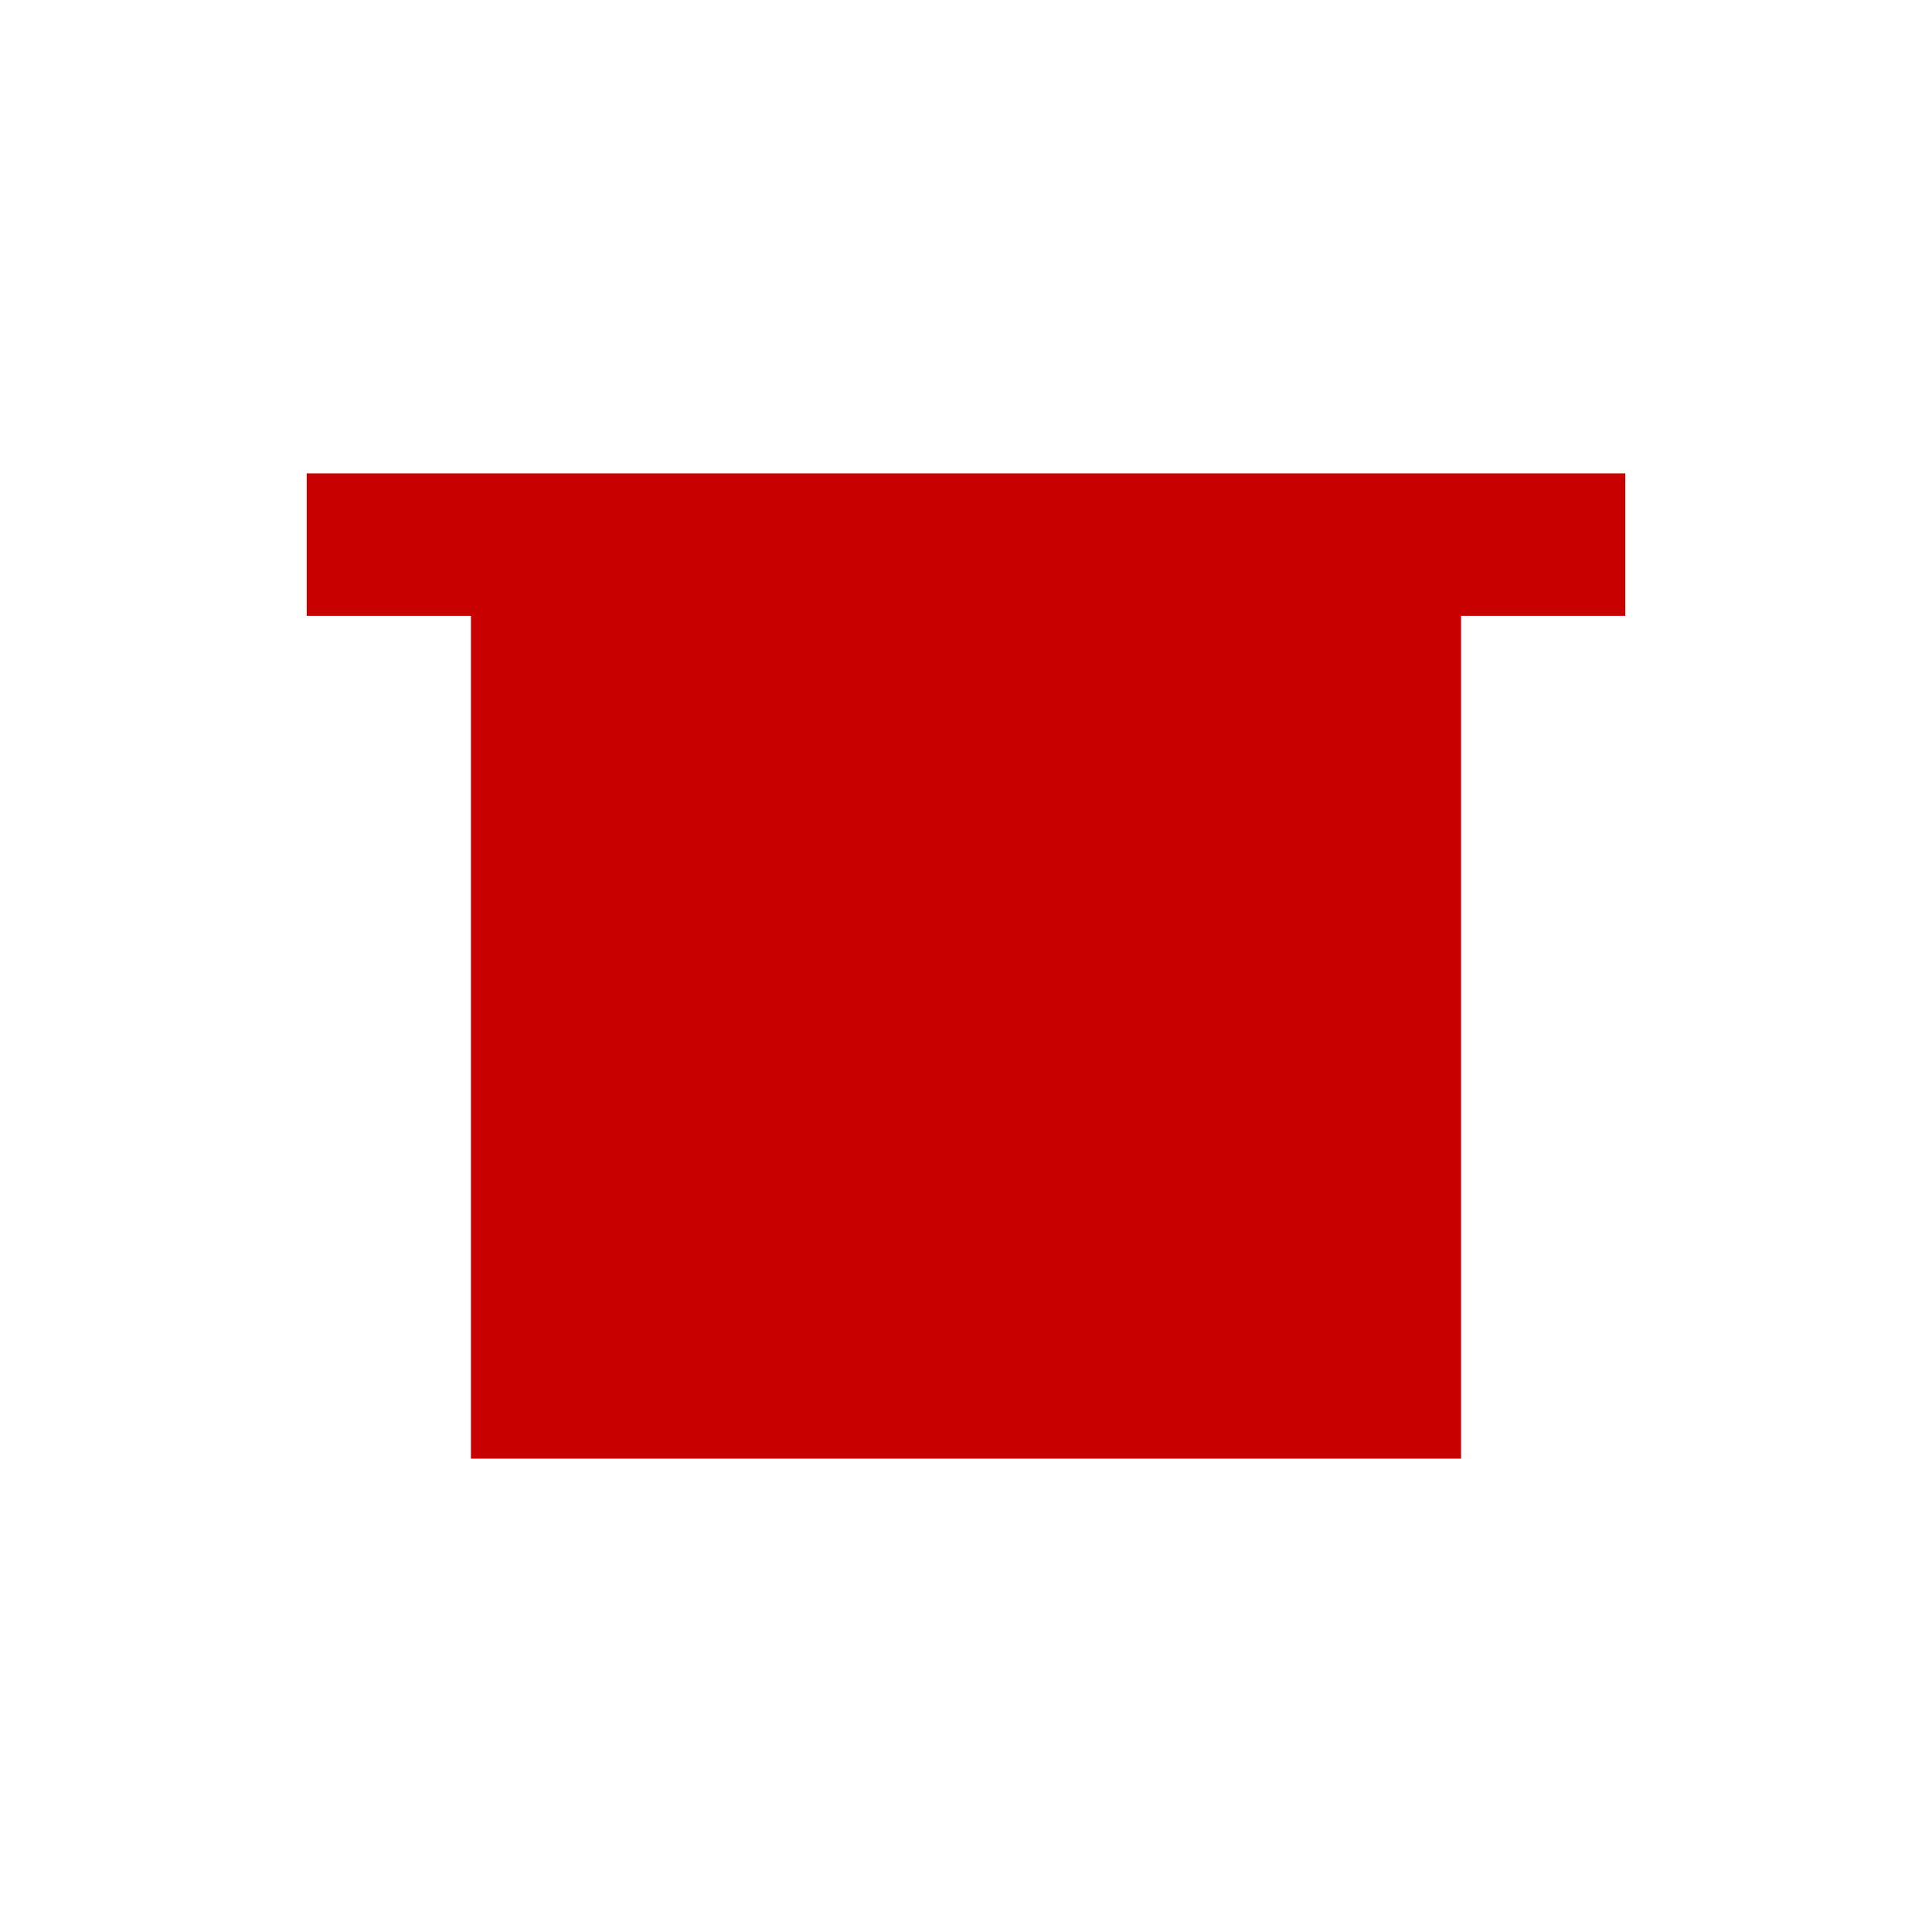
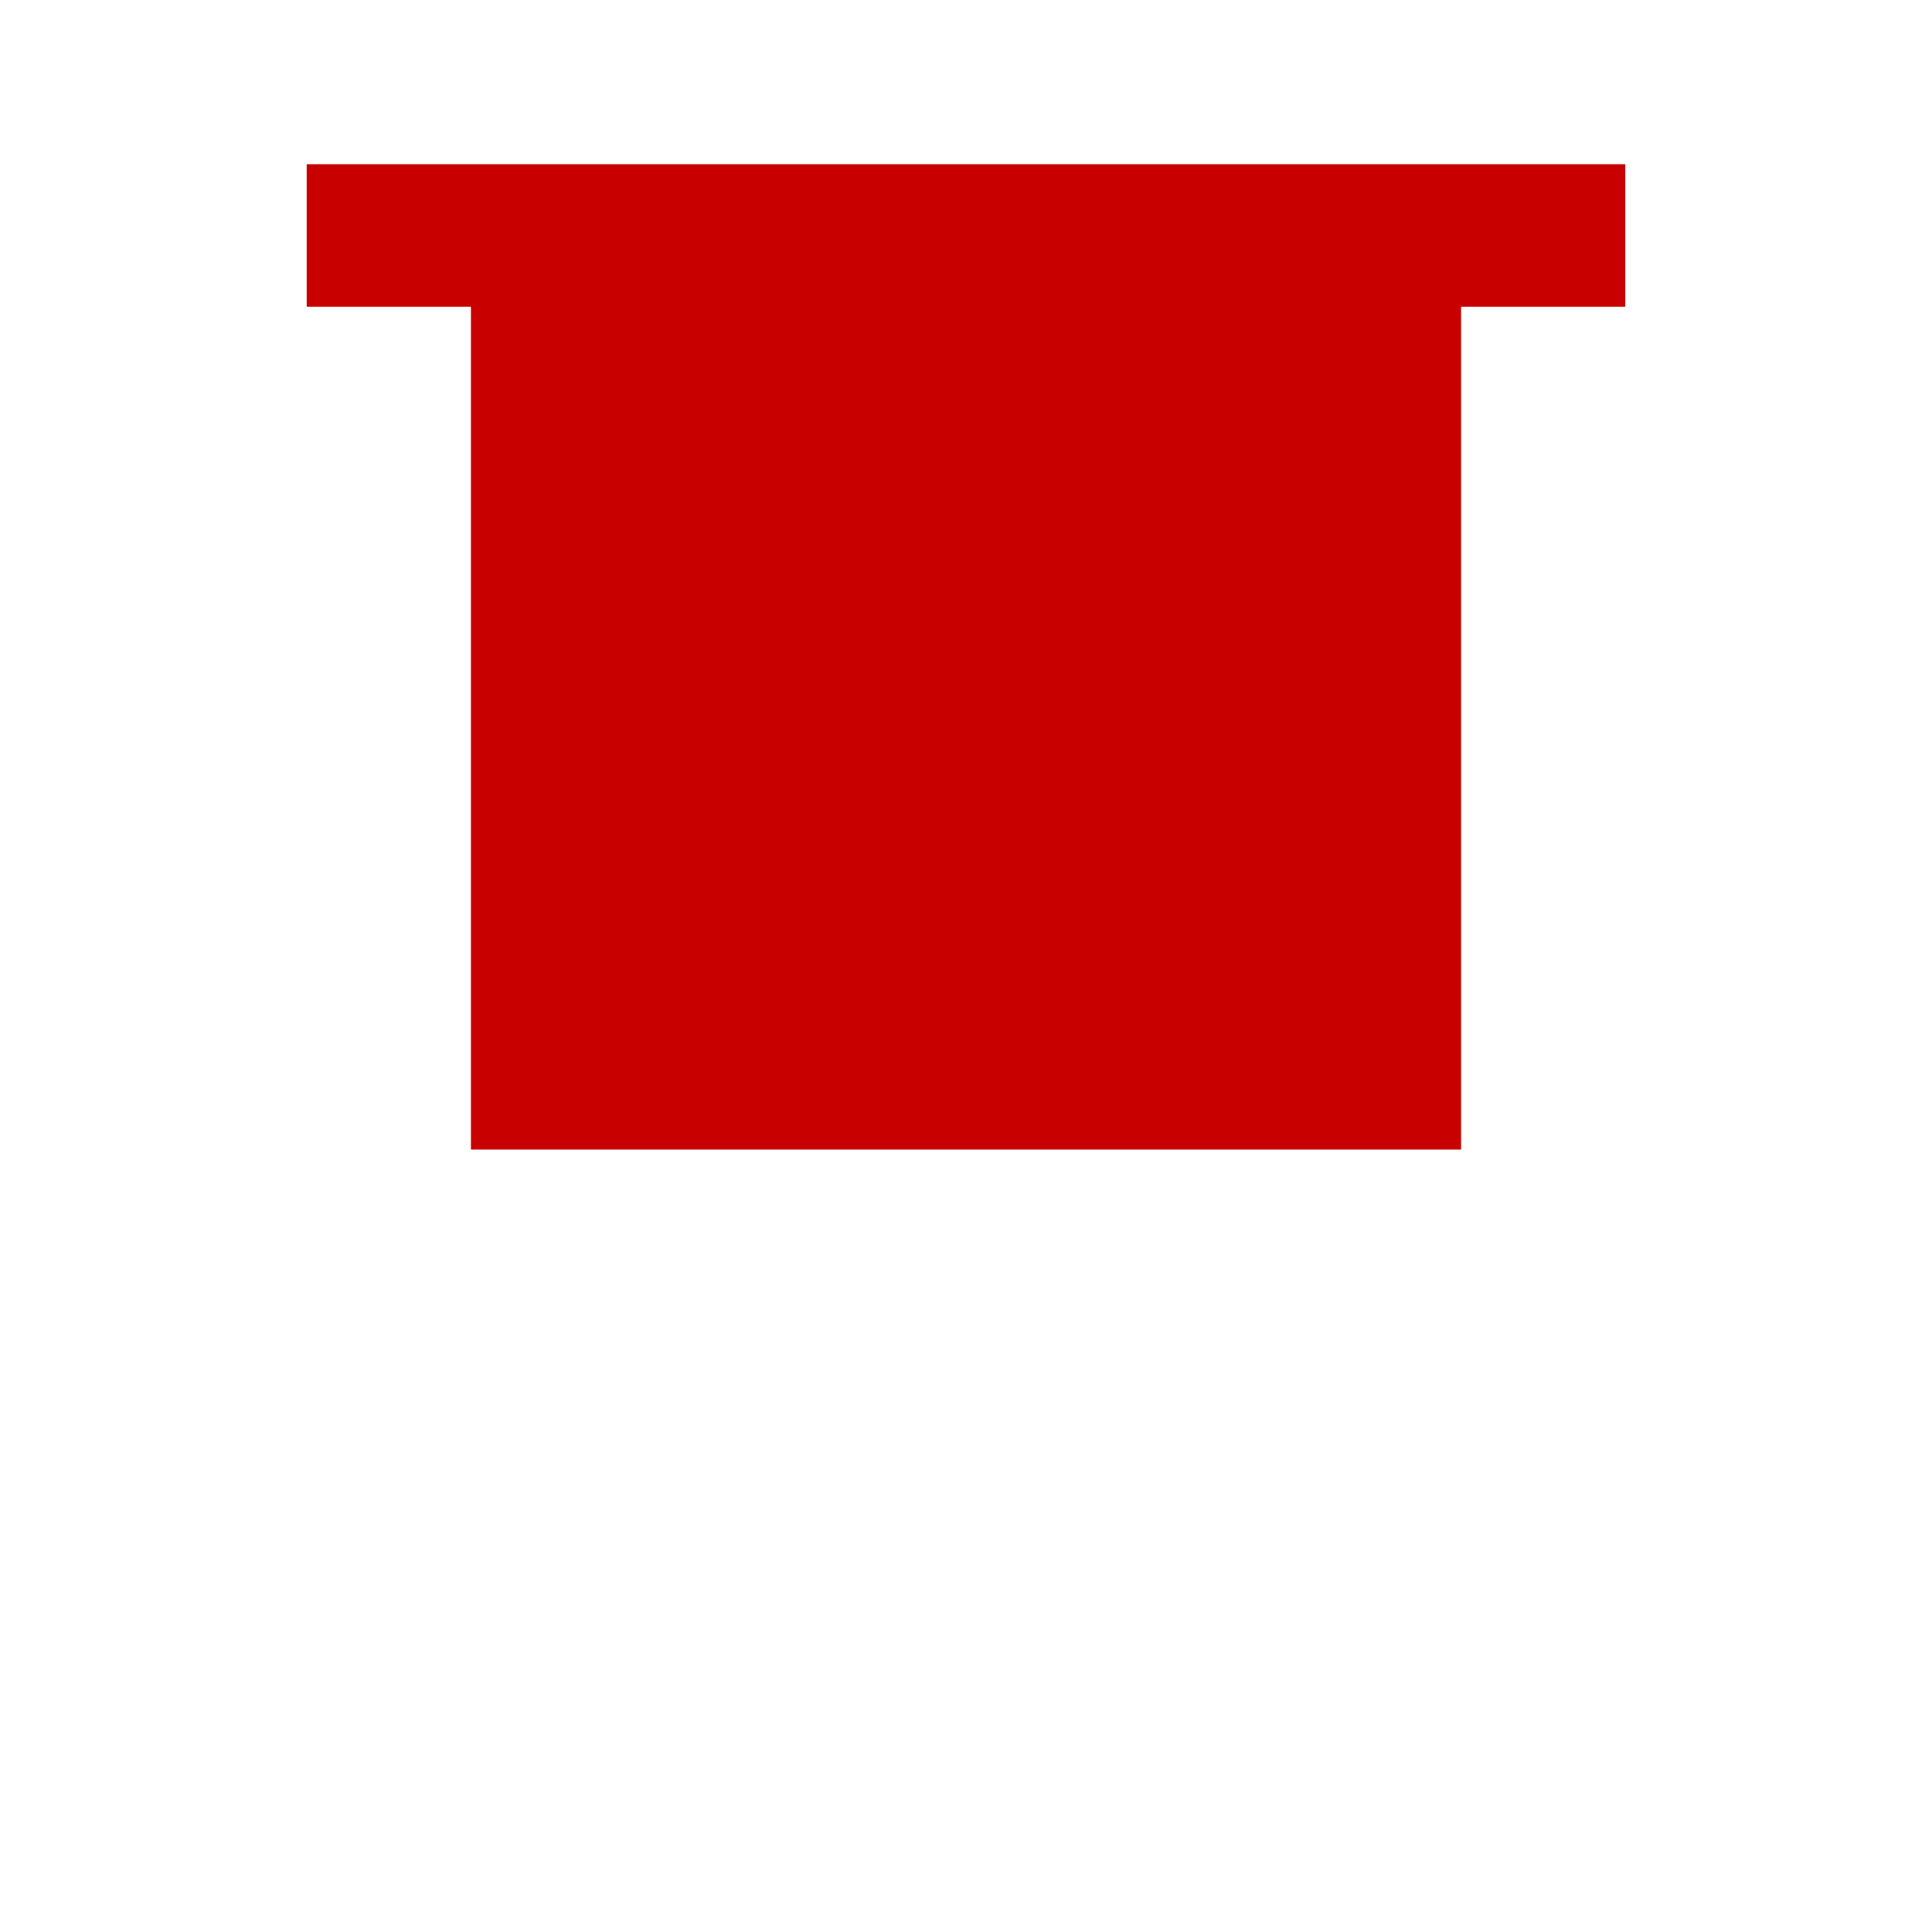
<svg xmlns="http://www.w3.org/2000/svg" height="25" width="25" version="1.1">
-   <path fill="#c80000" stroke-linejoin="miter" style="enable-background:accumulate;color:#000000;" d="m3.969,6.125v1.844h2.125v10.906h12.812v-10.906h2.125v-1.844h-17.062z" fill-rule="nonzero" stroke-dashoffset="0" stroke-linecap="butt" stroke-miterlimit="4" stroke-dasharray="none" stroke-width="4.683" />
+   <path fill="#c80000" d="m3.969,2.125v1.844h2.125v10.906h12.812v-10.906h2.125v-1.844h-17.062z" />
</svg>
